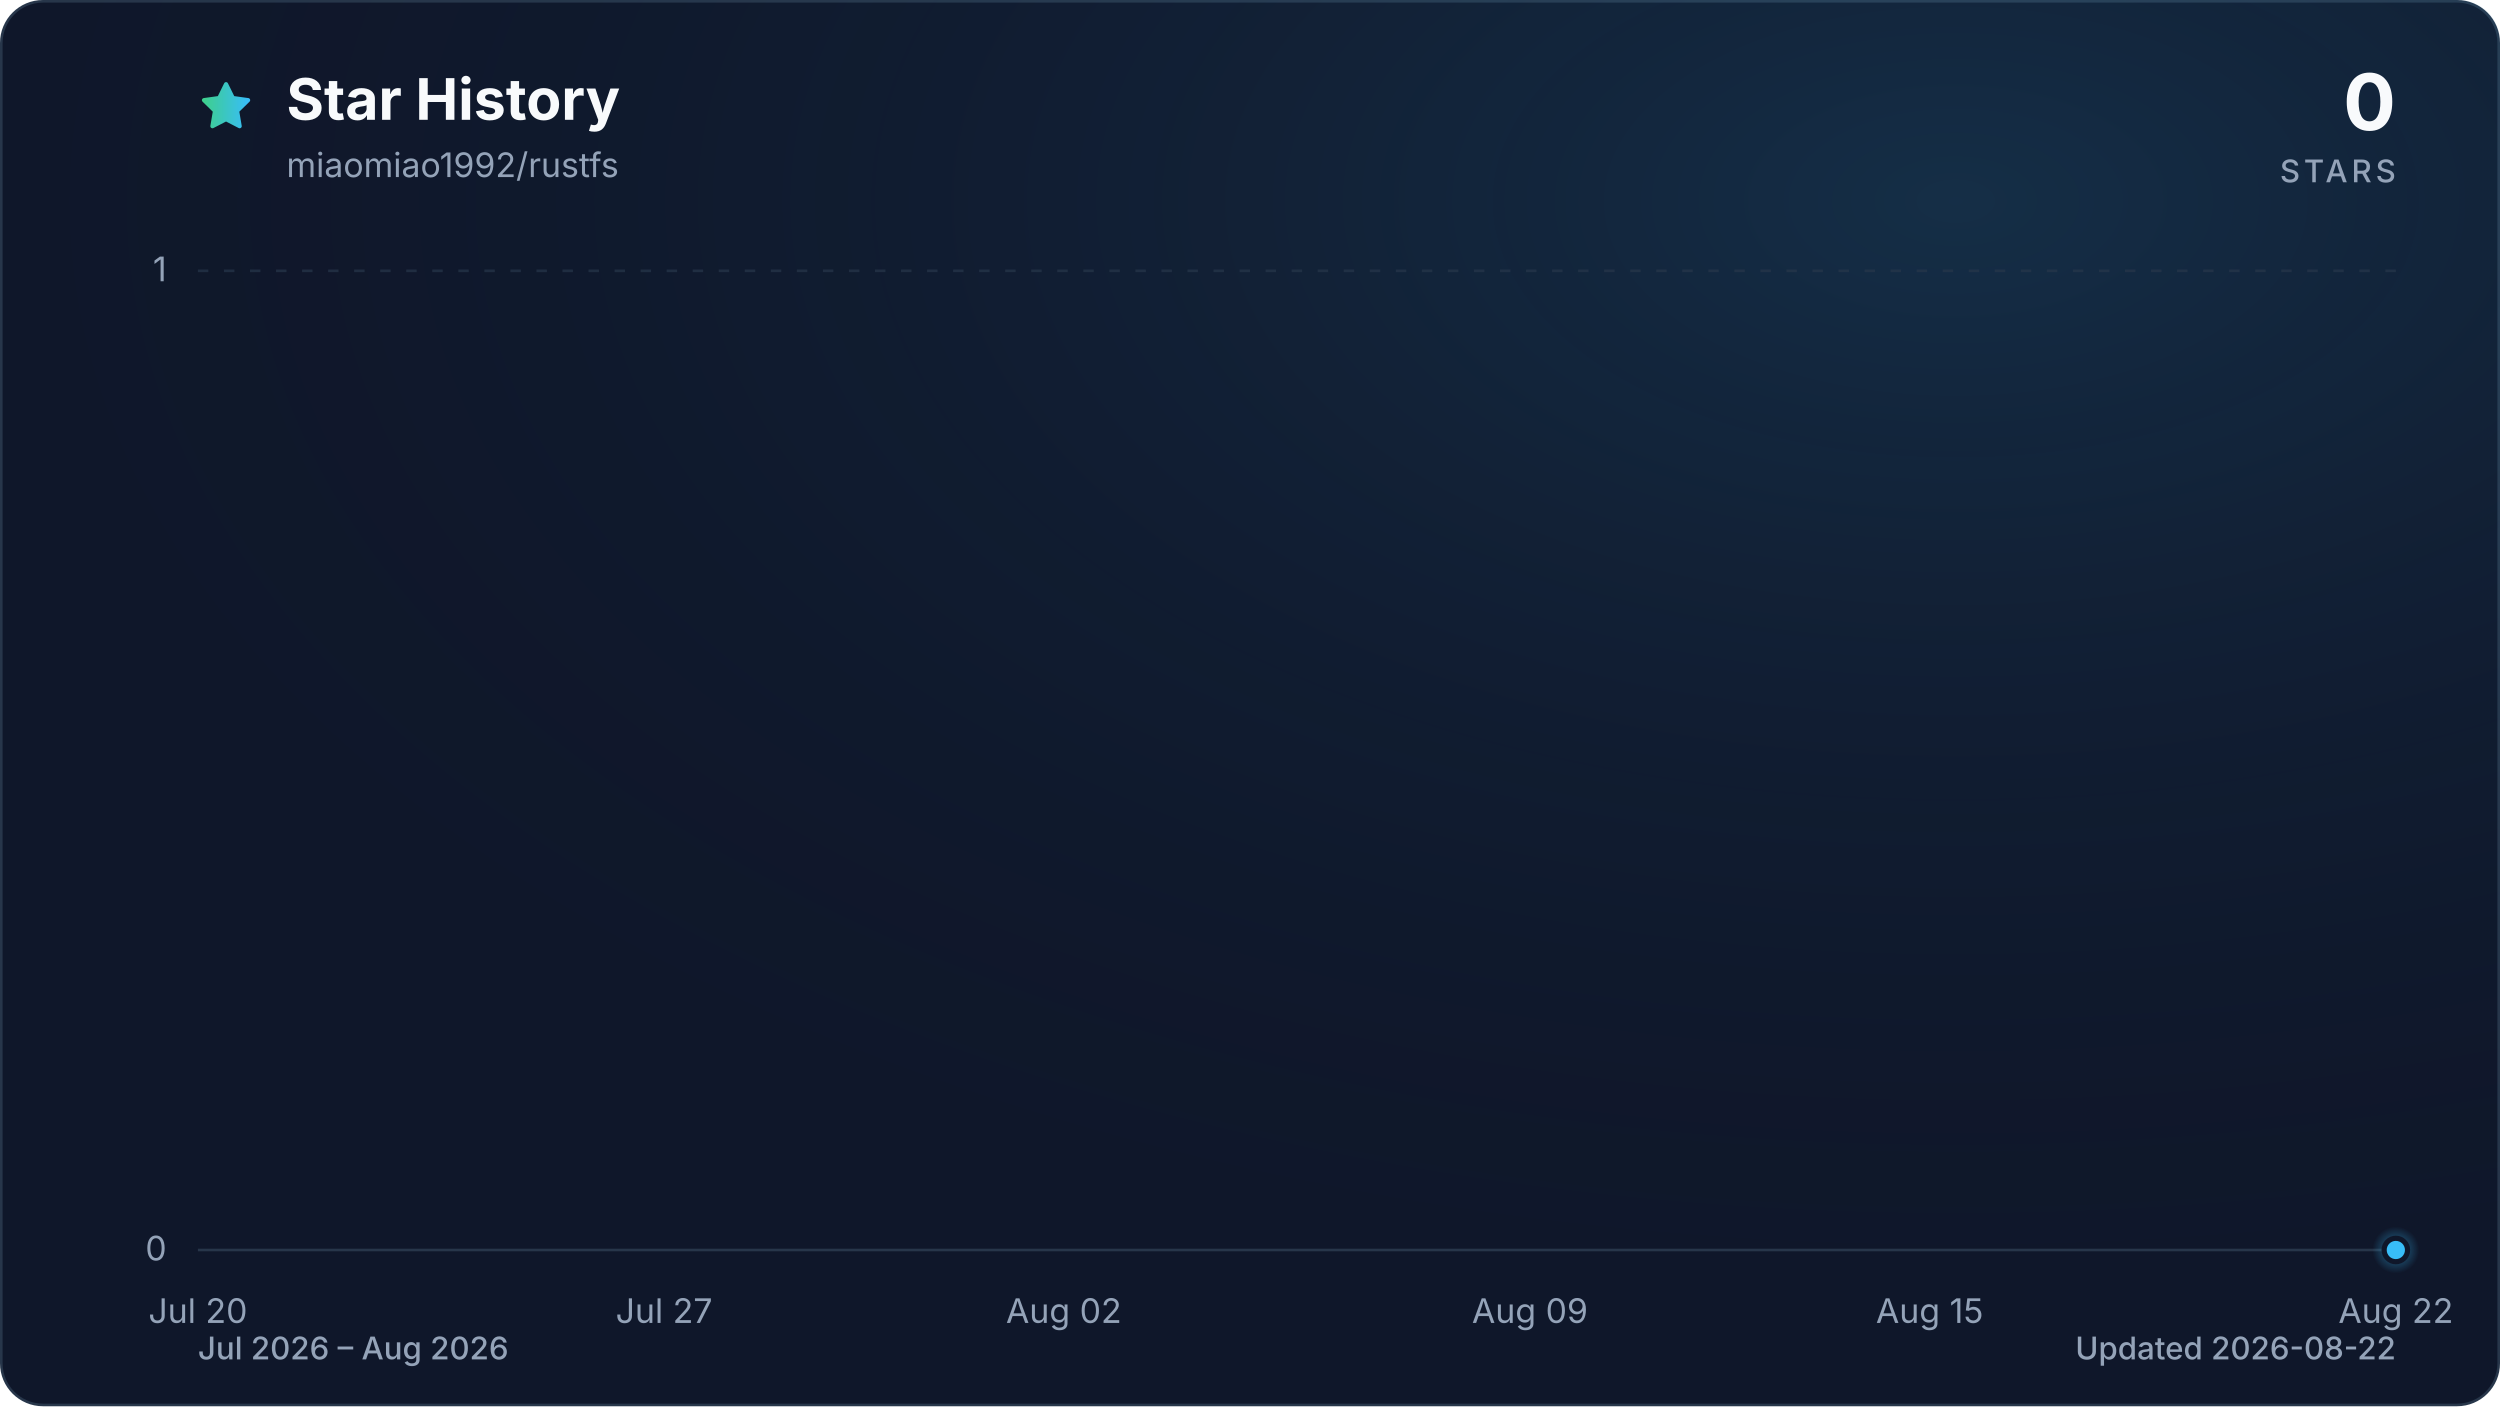
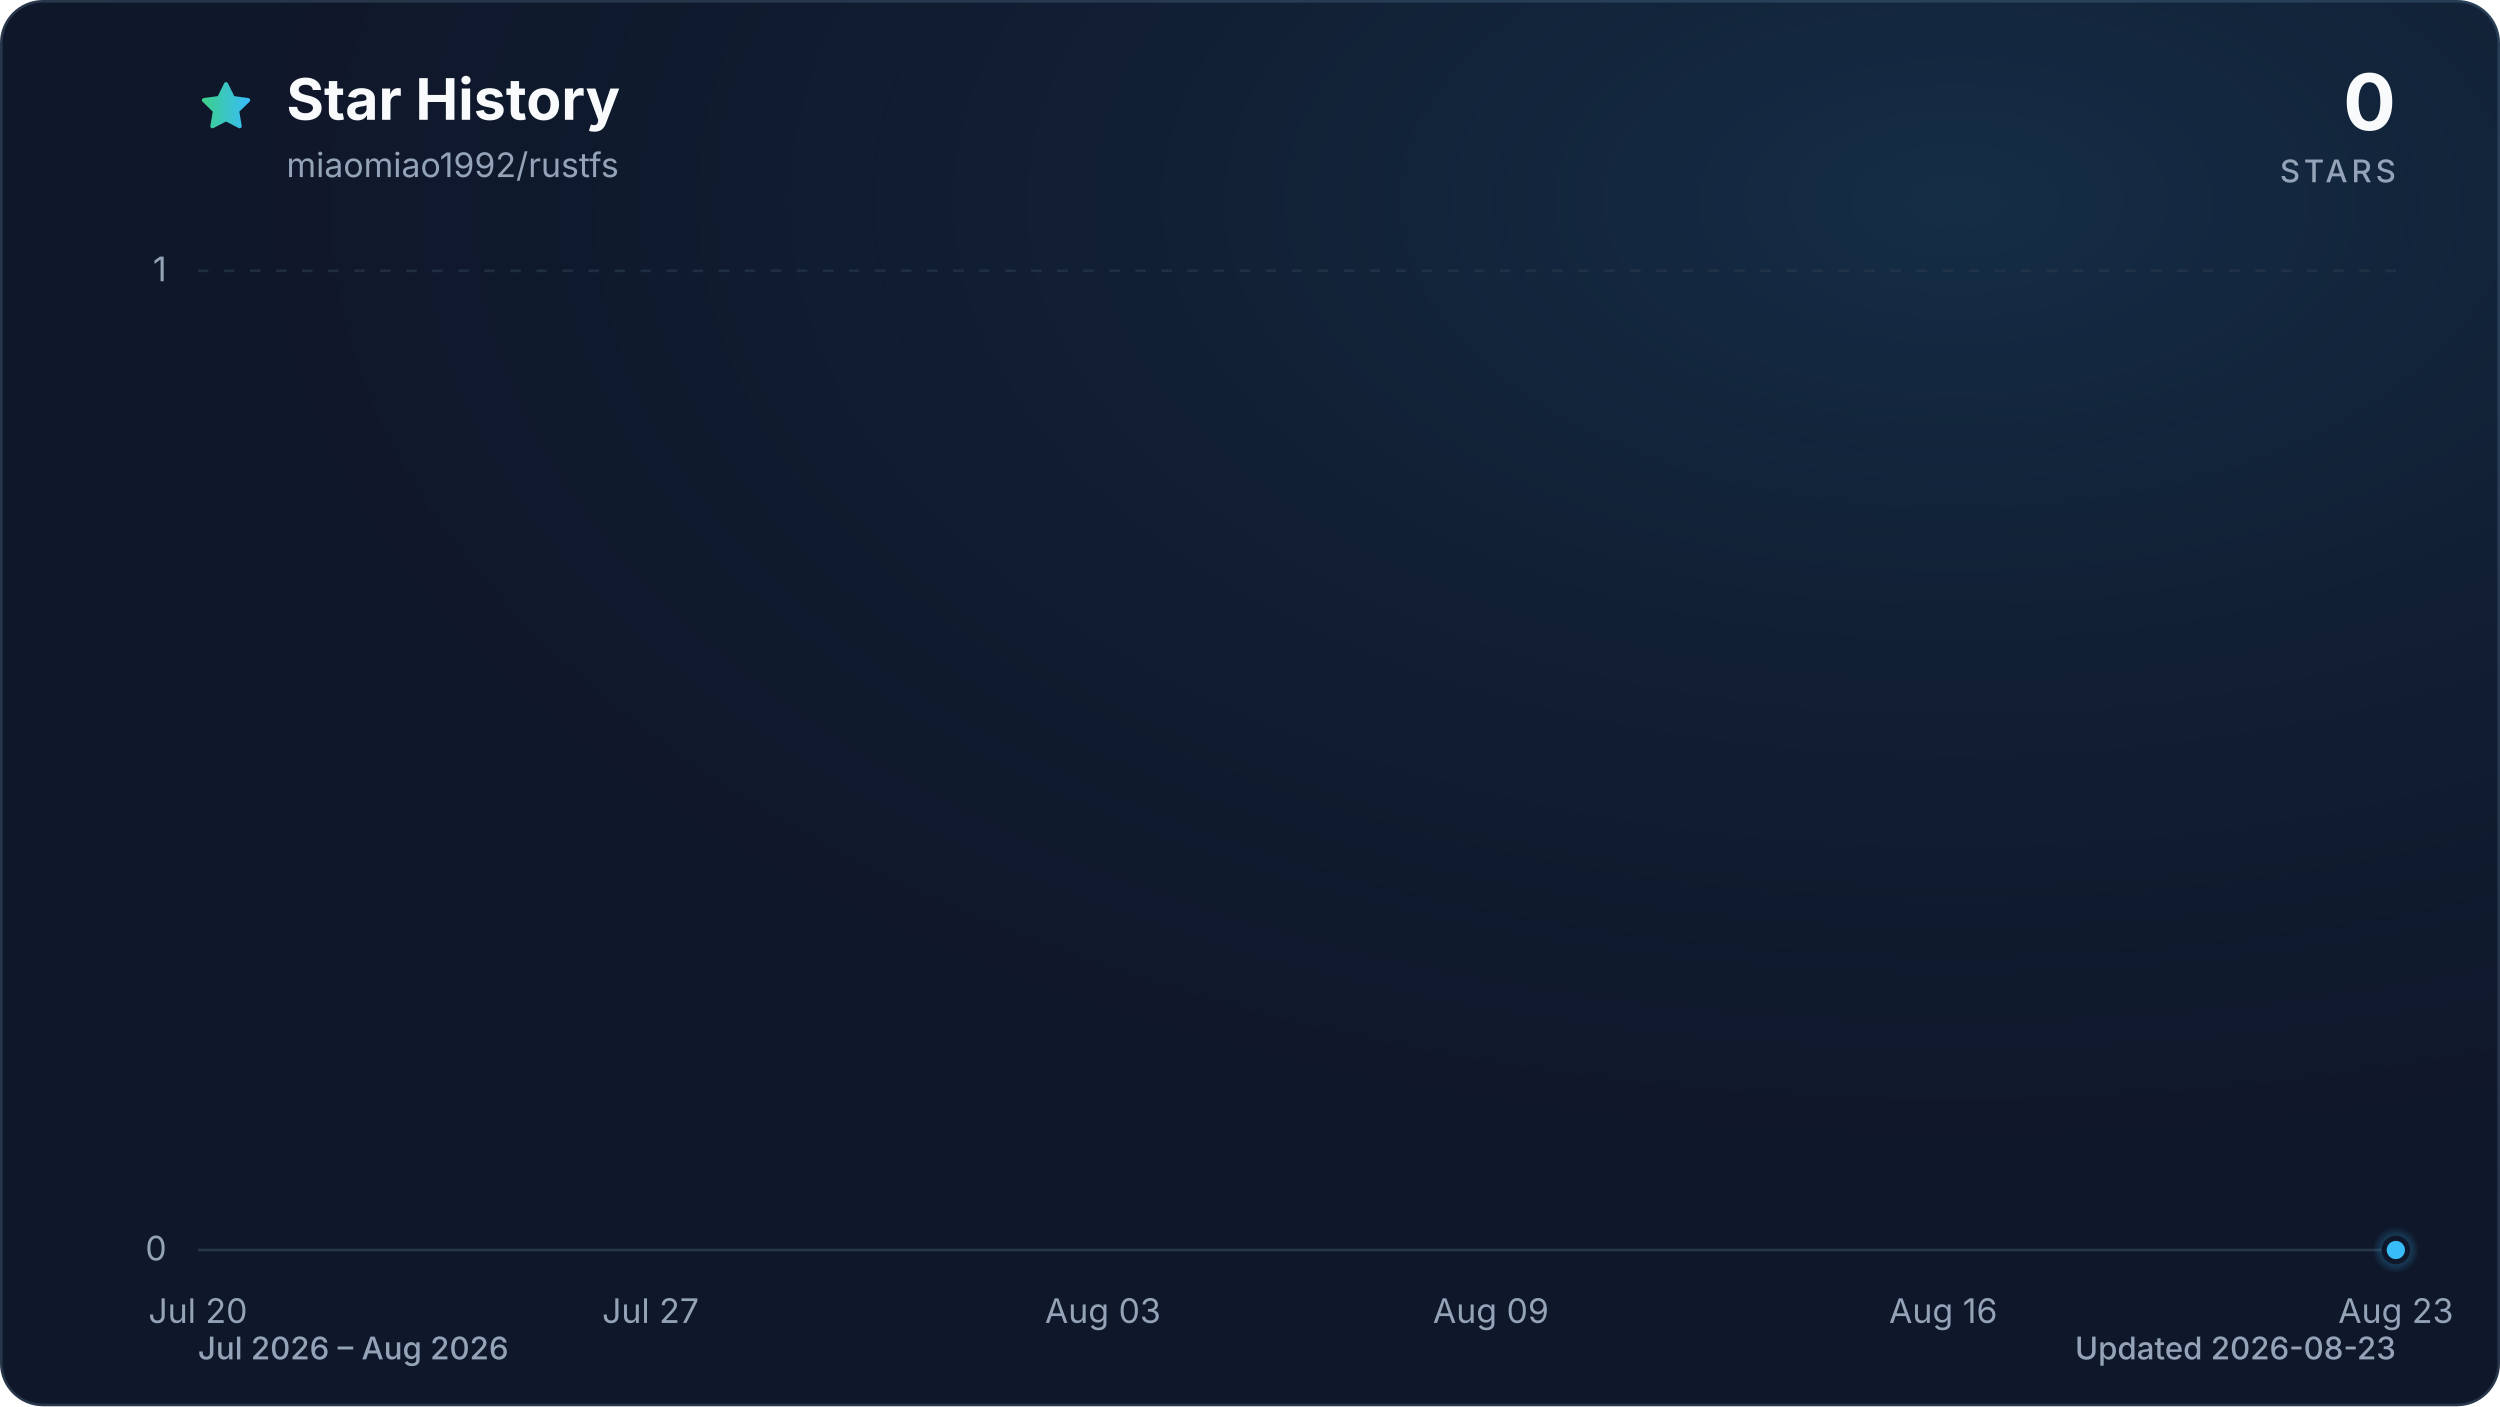
<svg xmlns="http://www.w3.org/2000/svg" viewBox="0 0 960 540" role="img" aria-labelledby="title description" data-style="gradient" data-variant="glow" data-animated="true">
  <defs>
    <linearGradient id="trend" x1="0" y1="0" x2="1" y2="0">
      <stop offset="0%" stop-color="#3ecf8e" />
      <stop offset="100%" stop-color="#38bdf8" />
    </linearGradient>
    <linearGradient id="area" x1="0" y1="0" x2="0" y2="1">
      <stop offset="0%" stop-color="#3ecf8e" stop-opacity="0.30" />
      <stop offset="55%" stop-color="#38bdf8" stop-opacity="0.10" />
      <stop offset="100%" stop-color="#38bdf8" stop-opacity="0.01" />
    </linearGradient>
    <radialGradient id="marker-halo" cx="50%" cy="50%" r="50%">
      <stop offset="0%" stop-color="#38bdf8" stop-opacity="0.55" />
      <stop offset="100%" stop-color="#38bdf8" stop-opacity="0" />
    </radialGradient>
    <radialGradient id="surface-glow" cx="78%" cy="14%" r="80%">
      <stop offset="0%" stop-color="#38bdf8" stop-opacity="0.14" />
      <stop offset="100%" stop-color="#0f172a" stop-opacity="0" />
    </radialGradient>
    <filter id="trend-glow" x="-20%" y="-20%" width="140%" height="140%">
      <feGaussianBlur stdDeviation="7" />
    </filter>
  </defs>
  <style>
.trend-enter{transform-box:fill-box;transform-origin:center;animation:trend-enter 520ms cubic-bezier(0.16,1,0.3,1)}
.marker-enter{transform-box:fill-box;transform-origin:center;animation:marker-enter 320ms cubic-bezier(0.16,1,0.3,1) 200ms both}
.marker-pulse{transform-box:fill-box;transform-origin:center;animation:marker-pulse 2.6s ease-out infinite}
@keyframes trend-enter{from{opacity:.35;transform:translateY(10px)}to{opacity:1;transform:translateY(0)}}
@keyframes marker-enter{from{opacity:0;transform:scale(.4)}to{opacity:1;transform:scale(1)}}
@keyframes marker-pulse{0%{opacity:.5;transform:scale(.7)}70%,100%{opacity:0;transform:scale(2.1)}}
@media (prefers-reduced-motion:reduce){.trend-enter,.marker-enter,.marker-pulse{animation:none!important}}
@media (prefers-reduced-motion:reduce){.marker-pulse{opacity:0}}
</style>
  <rect x="0.5" y="0.5" width="959" height="539" fill="#0f172a" stroke="#27364a" stroke-width="1" rx="16" />
  <rect width="960" height="540" fill="url(#surface-glow)" rx="16" />
  <path d="M12 2.6l2.9 5.9 6.5.9-4.7 4.6 1.1 6.5-5.8-3-5.8 3 1.1-6.5-4.7-4.6 6.5-.9L12 2.6Z" transform="translate(76 30) scale(.9)" fill="url(#trend)" stroke="url(#trend)" stroke-width="1.8" stroke-linejoin="round" aria-hidden="true" />
  <text x="110" y="46" fill="#f8fafc" font-family="ui-sans-serif, system-ui, -apple-system, BlinkMacSystemFont, 'Segoe UI', sans-serif" font-size="22" font-weight="700">Star History</text>
  <text x="110" y="68" fill="#94a3b8" font-family="ui-sans-serif, system-ui, -apple-system, BlinkMacSystemFont, 'Segoe UI', sans-serif" font-size="13">miaomiao1992/rustfs</text>
  <text x="920" y="50" fill="#f8fafc" font-family="ui-sans-serif, system-ui, -apple-system, BlinkMacSystemFont, 'Segoe UI', sans-serif" font-size="30" font-weight="700" text-anchor="end">0</text>
  <text x="920" y="70" fill="#94a3b8" font-family="ui-sans-serif, system-ui, -apple-system, BlinkMacSystemFont, 'Segoe UI', sans-serif" font-size="12" font-weight="500" letter-spacing="1.5" text-anchor="end">STARS</text>
  <line x1="76" y1="480.0" x2="920" y2="480.0" stroke="#27364a" stroke-width="1" stroke-dasharray="0" opacity="1" />
  <text x="64" y="484.0" fill="#94a3b8" font-family="ui-sans-serif, system-ui, -apple-system, BlinkMacSystemFont, 'Segoe UI', sans-serif" font-size="13" text-anchor="end">0</text>
  <line x1="76" y1="104.0" x2="920" y2="104.0" stroke="#27364a" stroke-width="1" stroke-dasharray="4 6" opacity="0.7" />
  <text x="64" y="108.0" fill="#94a3b8" font-family="ui-sans-serif, system-ui, -apple-system, BlinkMacSystemFont, 'Segoe UI', sans-serif" font-size="13" text-anchor="end">1</text>
  <text x="76.0" y="508" fill="#94a3b8" font-family="ui-sans-serif, system-ui, -apple-system, BlinkMacSystemFont, 'Segoe UI', sans-serif" font-size="13" text-anchor="middle">Jul 20</text>
-   <text x="255.0" y="508" fill="#94a3b8" font-family="ui-sans-serif, system-ui, -apple-system, BlinkMacSystemFont, 'Segoe UI', sans-serif" font-size="13" text-anchor="middle">Jul 27</text>
-   <text x="408.5" y="508" fill="#94a3b8" font-family="ui-sans-serif, system-ui, -apple-system, BlinkMacSystemFont, 'Segoe UI', sans-serif" font-size="13" text-anchor="middle">Aug 02</text>
-   <text x="587.5" y="508" fill="#94a3b8" font-family="ui-sans-serif, system-ui, -apple-system, BlinkMacSystemFont, 'Segoe UI', sans-serif" font-size="13" text-anchor="middle">Aug 09</text>
-   <text x="741.0" y="508" fill="#94a3b8" font-family="ui-sans-serif, system-ui, -apple-system, BlinkMacSystemFont, 'Segoe UI', sans-serif" font-size="13" text-anchor="middle">Aug 15</text>
-   <text x="920.0" y="508" fill="#94a3b8" font-family="ui-sans-serif, system-ui, -apple-system, BlinkMacSystemFont, 'Segoe UI', sans-serif" font-size="13" text-anchor="middle">Aug 22</text>
+   <text x="249.8" y="508" fill="#94a3b8" font-family="ui-sans-serif, system-ui, -apple-system, BlinkMacSystemFont, 'Segoe UI', sans-serif" font-size="13" text-anchor="middle">Jul 27</text>
+   <text x="423.5" y="508" fill="#94a3b8" font-family="ui-sans-serif, system-ui, -apple-system, BlinkMacSystemFont, 'Segoe UI', sans-serif" font-size="13" text-anchor="middle">Aug 03</text>
+   <text x="572.5" y="508" fill="#94a3b8" font-family="ui-sans-serif, system-ui, -apple-system, BlinkMacSystemFont, 'Segoe UI', sans-serif" font-size="13" text-anchor="middle">Aug 09</text>
+   <text x="746.2" y="508" fill="#94a3b8" font-family="ui-sans-serif, system-ui, -apple-system, BlinkMacSystemFont, 'Segoe UI', sans-serif" font-size="13" text-anchor="middle">Aug 16</text>
+   <text x="920.0" y="508" fill="#94a3b8" font-family="ui-sans-serif, system-ui, -apple-system, BlinkMacSystemFont, 'Segoe UI', sans-serif" font-size="13" text-anchor="middle">Aug 23</text>
  <g class="trend-enter">
-     <path d="M 76.0 480.0 C 84.5 480.0, 93.1 480.0, 101.6 480.0 C 110.1 480.0, 118.6 480.0, 127.2 480.0 C 135.7 480.0, 144.2 480.0, 152.7 480.0 C 161.3 480.0, 169.8 480.0, 178.3 480.0 C 186.8 480.0, 195.4 480.0, 203.9 480.0 C 212.4 480.0, 220.9 480.0, 229.5 480.0 C 238.0 480.0, 246.5 480.0, 255.0 480.0 C 263.6 480.0, 272.1 480.0, 280.6 480.0 C 289.1 480.0, 297.7 480.0, 306.2 480.0 C 314.7 480.0, 323.2 480.0, 331.8 480.0 C 340.3 480.0, 348.8 480.0, 357.3 480.0 C 365.9 480.0, 374.4 480.0, 382.9 480.0 C 391.4 480.0, 400.0 480.0, 408.5 480.0 C 417.0 480.0, 425.5 480.0, 434.1 480.0 C 442.6 480.0, 451.1 480.0, 459.6 480.0 C 468.2 480.0, 476.7 480.0, 485.2 480.0 C 493.7 480.0, 502.3 480.0, 510.8 480.0 C 519.3 480.0, 527.8 480.0, 536.4 480.0 C 544.9 480.0, 553.4 480.0, 561.9 480.0 C 570.5 480.0, 579.0 480.0, 587.5 480.0 C 596.0 480.0, 604.6 480.0, 613.1 480.0 C 621.6 480.0, 630.1 480.0, 638.7 480.0 C 647.2 480.0, 655.7 480.0, 664.2 480.0 C 672.8 480.0, 681.3 480.0, 689.8 480.0 C 698.3 480.0, 706.9 480.0, 715.4 480.0 C 723.9 480.0, 732.4 480.0, 741.0 480.0 C 749.5 480.0, 758.0 480.0, 766.5 480.0 C 775.1 480.0, 783.6 480.0, 792.1 480.0 C 800.6 480.0, 809.2 480.0, 817.7 480.0 C 826.2 480.0, 834.7 480.0, 843.3 480.0 C 851.8 480.0, 860.3 480.0, 868.8 480.0 C 877.4 480.0, 885.9 480.0, 894.4 480.0 C 902.9 480.0, 911.5 480.0, 920.0 480.0 L 920.0 480.0 L 76.0 480.0 Z" fill="url(#area)" />
-     <path d="M 76.0 480.0 C 84.5 480.0, 93.1 480.0, 101.6 480.0 C 110.1 480.0, 118.6 480.0, 127.2 480.0 C 135.7 480.0, 144.2 480.0, 152.7 480.0 C 161.3 480.0, 169.8 480.0, 178.3 480.0 C 186.8 480.0, 195.4 480.0, 203.9 480.0 C 212.4 480.0, 220.9 480.0, 229.5 480.0 C 238.0 480.0, 246.5 480.0, 255.0 480.0 C 263.6 480.0, 272.1 480.0, 280.6 480.0 C 289.1 480.0, 297.7 480.0, 306.2 480.0 C 314.7 480.0, 323.2 480.0, 331.8 480.0 C 340.3 480.0, 348.8 480.0, 357.3 480.0 C 365.9 480.0, 374.4 480.0, 382.9 480.0 C 391.4 480.0, 400.0 480.0, 408.5 480.0 C 417.0 480.0, 425.5 480.0, 434.1 480.0 C 442.6 480.0, 451.1 480.0, 459.6 480.0 C 468.2 480.0, 476.7 480.0, 485.2 480.0 C 493.7 480.0, 502.3 480.0, 510.8 480.0 C 519.3 480.0, 527.8 480.0, 536.4 480.0 C 544.9 480.0, 553.4 480.0, 561.9 480.0 C 570.5 480.0, 579.0 480.0, 587.5 480.0 C 596.0 480.0, 604.6 480.0, 613.1 480.0 C 621.6 480.0, 630.1 480.0, 638.7 480.0 C 647.2 480.0, 655.7 480.0, 664.2 480.0 C 672.8 480.0, 681.3 480.0, 689.8 480.0 C 698.3 480.0, 706.9 480.0, 715.4 480.0 C 723.9 480.0, 732.4 480.0, 741.0 480.0 C 749.5 480.0, 758.0 480.0, 766.5 480.0 C 775.1 480.0, 783.6 480.0, 792.1 480.0 C 800.6 480.0, 809.2 480.0, 817.7 480.0 C 826.2 480.0, 834.7 480.0, 843.3 480.0 C 851.8 480.0, 860.3 480.0, 868.8 480.0 C 877.4 480.0, 885.9 480.0, 894.4 480.0 C 902.9 480.0, 911.5 480.0, 920.0 480.0" fill="none" stroke="url(#trend)" stroke-width="12" stroke-linecap="round" stroke-linejoin="round" opacity="0.16" filter="url(#trend-glow)" />
-     <path d="M 76.0 480.0 C 84.5 480.0, 93.1 480.0, 101.6 480.0 C 110.1 480.0, 118.6 480.0, 127.2 480.0 C 135.7 480.0, 144.2 480.0, 152.7 480.0 C 161.3 480.0, 169.8 480.0, 178.3 480.0 C 186.8 480.0, 195.4 480.0, 203.9 480.0 C 212.4 480.0, 220.9 480.0, 229.5 480.0 C 238.0 480.0, 246.5 480.0, 255.0 480.0 C 263.6 480.0, 272.1 480.0, 280.6 480.0 C 289.1 480.0, 297.7 480.0, 306.2 480.0 C 314.7 480.0, 323.2 480.0, 331.8 480.0 C 340.3 480.0, 348.8 480.0, 357.3 480.0 C 365.9 480.0, 374.4 480.0, 382.9 480.0 C 391.4 480.0, 400.0 480.0, 408.5 480.0 C 417.0 480.0, 425.5 480.0, 434.1 480.0 C 442.6 480.0, 451.1 480.0, 459.6 480.0 C 468.2 480.0, 476.7 480.0, 485.2 480.0 C 493.7 480.0, 502.3 480.0, 510.8 480.0 C 519.3 480.0, 527.8 480.0, 536.4 480.0 C 544.9 480.0, 553.4 480.0, 561.9 480.0 C 570.5 480.0, 579.0 480.0, 587.5 480.0 C 596.0 480.0, 604.6 480.0, 613.1 480.0 C 621.6 480.0, 630.1 480.0, 638.7 480.0 C 647.2 480.0, 655.7 480.0, 664.2 480.0 C 672.8 480.0, 681.3 480.0, 689.8 480.0 C 698.3 480.0, 706.9 480.0, 715.4 480.0 C 723.9 480.0, 732.4 480.0, 741.0 480.0 C 749.5 480.0, 758.0 480.0, 766.5 480.0 C 775.1 480.0, 783.6 480.0, 792.1 480.0 C 800.6 480.0, 809.2 480.0, 817.7 480.0 C 826.2 480.0, 834.7 480.0, 843.3 480.0 C 851.8 480.0, 860.3 480.0, 868.8 480.0 C 877.4 480.0, 885.9 480.0, 894.4 480.0 C 902.9 480.0, 911.5 480.0, 920.0 480.0" fill="none" stroke="url(#trend)" stroke-width="3" stroke-linecap="round" stroke-linejoin="round" />
+     <path d="M 76.0 480.0 C 84.3 480.0, 92.5 480.0, 100.8 480.0 C 109.1 480.0, 117.4 480.0, 125.6 480.0 C 133.9 480.0, 142.2 480.0, 150.5 480.0 C 158.7 480.0, 167.0 480.0, 175.3 480.0 C 183.6 480.0, 191.8 480.0, 200.1 480.0 C 208.4 480.0, 216.7 480.0, 224.9 480.0 C 233.2 480.0, 241.5 480.0, 249.8 480.0 C 258.0 480.0, 266.3 480.0, 274.6 480.0 C 282.9 480.0, 291.1 480.0, 299.4 480.0 C 307.7 480.0, 316.0 480.0, 324.2 480.0 C 332.5 480.0, 340.8 480.0, 349.1 480.0 C 357.3 480.0, 365.6 480.0, 373.9 480.0 C 382.2 480.0, 390.4 480.0, 398.7 480.0 C 407.0 480.0, 415.3 480.0, 423.5 480.0 C 431.8 480.0, 440.1 480.0, 448.4 480.0 C 456.6 480.0, 464.9 480.0, 473.2 480.0 C 481.5 480.0, 489.7 480.0, 498.0 480.0 C 506.3 480.0, 514.5 480.0, 522.8 480.0 C 531.1 480.0, 539.4 480.0, 547.6 480.0 C 555.9 480.0, 564.2 480.0, 572.5 480.0 C 580.7 480.0, 589.0 480.0, 597.3 480.0 C 605.6 480.0, 613.8 480.0, 622.1 480.0 C 630.4 480.0, 638.7 480.0, 646.9 480.0 C 655.2 480.0, 663.5 480.0, 671.8 480.0 C 680.0 480.0, 688.3 480.0, 696.6 480.0 C 704.9 480.0, 713.1 480.0, 721.4 480.0 C 729.7 480.0, 738.0 480.0, 746.2 480.0 C 754.5 480.0, 762.8 480.0, 771.1 480.0 C 779.3 480.0, 787.6 480.0, 795.9 480.0 C 804.2 480.0, 812.4 480.0, 820.7 480.0 C 829.0 480.0, 837.3 480.0, 845.5 480.0 C 853.8 480.0, 862.1 480.0, 870.4 480.0 C 878.6 480.0, 886.9 480.0, 895.2 480.0 C 903.5 480.0, 911.7 480.0, 920.0 480.0 L 920.0 480.0 L 76.0 480.0 Z" fill="url(#area)" />
+     <path d="M 76.0 480.0 C 84.3 480.0, 92.5 480.0, 100.8 480.0 C 109.1 480.0, 117.4 480.0, 125.6 480.0 C 133.9 480.0, 142.2 480.0, 150.5 480.0 C 158.7 480.0, 167.0 480.0, 175.3 480.0 C 183.6 480.0, 191.8 480.0, 200.1 480.0 C 208.4 480.0, 216.7 480.0, 224.9 480.0 C 233.2 480.0, 241.5 480.0, 249.8 480.0 C 258.0 480.0, 266.3 480.0, 274.6 480.0 C 282.9 480.0, 291.1 480.0, 299.4 480.0 C 307.7 480.0, 316.0 480.0, 324.2 480.0 C 332.5 480.0, 340.8 480.0, 349.1 480.0 C 357.3 480.0, 365.6 480.0, 373.9 480.0 C 382.2 480.0, 390.4 480.0, 398.7 480.0 C 407.0 480.0, 415.3 480.0, 423.5 480.0 C 431.8 480.0, 440.1 480.0, 448.4 480.0 C 456.6 480.0, 464.9 480.0, 473.2 480.0 C 481.5 480.0, 489.7 480.0, 498.0 480.0 C 506.3 480.0, 514.5 480.0, 522.8 480.0 C 531.1 480.0, 539.4 480.0, 547.6 480.0 C 555.9 480.0, 564.2 480.0, 572.5 480.0 C 580.7 480.0, 589.0 480.0, 597.3 480.0 C 605.6 480.0, 613.8 480.0, 622.1 480.0 C 630.4 480.0, 638.7 480.0, 646.9 480.0 C 655.2 480.0, 663.5 480.0, 671.8 480.0 C 680.0 480.0, 688.3 480.0, 696.6 480.0 C 704.9 480.0, 713.1 480.0, 721.4 480.0 C 729.7 480.0, 738.0 480.0, 746.2 480.0 C 754.5 480.0, 762.8 480.0, 771.1 480.0 C 779.3 480.0, 787.6 480.0, 795.9 480.0 C 804.2 480.0, 812.4 480.0, 820.7 480.0 C 829.0 480.0, 837.3 480.0, 845.5 480.0 C 853.8 480.0, 862.1 480.0, 870.4 480.0 C 878.6 480.0, 886.9 480.0, 895.2 480.0 C 903.5 480.0, 911.7 480.0, 920.0 480.0" fill="none" stroke="url(#trend)" stroke-width="12" stroke-linecap="round" stroke-linejoin="round" opacity="0.16" filter="url(#trend-glow)" />
+     <path d="M 76.0 480.0 C 84.3 480.0, 92.5 480.0, 100.8 480.0 C 109.1 480.0, 117.4 480.0, 125.6 480.0 C 133.9 480.0, 142.2 480.0, 150.5 480.0 C 158.7 480.0, 167.0 480.0, 175.3 480.0 C 183.6 480.0, 191.8 480.0, 200.1 480.0 C 208.4 480.0, 216.7 480.0, 224.9 480.0 C 233.2 480.0, 241.5 480.0, 249.8 480.0 C 258.0 480.0, 266.3 480.0, 274.6 480.0 C 282.9 480.0, 291.1 480.0, 299.4 480.0 C 307.7 480.0, 316.0 480.0, 324.2 480.0 C 332.5 480.0, 340.8 480.0, 349.1 480.0 C 357.3 480.0, 365.6 480.0, 373.9 480.0 C 382.2 480.0, 390.4 480.0, 398.7 480.0 C 407.0 480.0, 415.3 480.0, 423.5 480.0 C 431.8 480.0, 440.1 480.0, 448.4 480.0 C 456.6 480.0, 464.9 480.0, 473.2 480.0 C 481.5 480.0, 489.7 480.0, 498.0 480.0 C 506.3 480.0, 514.5 480.0, 522.8 480.0 C 531.1 480.0, 539.4 480.0, 547.6 480.0 C 555.9 480.0, 564.2 480.0, 572.5 480.0 C 580.7 480.0, 589.0 480.0, 597.3 480.0 C 605.6 480.0, 613.8 480.0, 622.1 480.0 C 630.4 480.0, 638.7 480.0, 646.9 480.0 C 655.2 480.0, 663.5 480.0, 671.8 480.0 C 680.0 480.0, 688.3 480.0, 696.6 480.0 C 704.9 480.0, 713.1 480.0, 721.4 480.0 C 729.7 480.0, 738.0 480.0, 746.2 480.0 C 754.5 480.0, 762.8 480.0, 771.1 480.0 C 779.3 480.0, 787.6 480.0, 795.9 480.0 C 804.2 480.0, 812.4 480.0, 820.7 480.0 C 829.0 480.0, 837.3 480.0, 845.5 480.0 C 853.8 480.0, 862.1 480.0, 870.4 480.0 C 878.6 480.0, 886.9 480.0, 895.2 480.0 C 903.5 480.0, 911.7 480.0, 920.0 480.0" fill="none" stroke="url(#trend)" stroke-width="3" stroke-linecap="round" stroke-linejoin="round" />
  </g>
  <g class="marker-enter">
    <circle class="marker-pulse" cx="920.0" cy="480.0" r="9" fill="url(#marker-halo)" />
    <circle cx="920.0" cy="480.0" r="4.5" fill="#38bdf8" stroke="#0f172a" stroke-width="2" />
  </g>
  <text x="76" y="522" fill="#94a3b8" font-family="ui-sans-serif, system-ui, -apple-system, BlinkMacSystemFont, 'Segoe UI', sans-serif" font-size="12" font-weight="500">Jul 2026 – Aug 2026</text>
-   <text x="920" y="522" fill="#94a3b8" font-family="ui-sans-serif, system-ui, -apple-system, BlinkMacSystemFont, 'Segoe UI', sans-serif" font-size="12" font-weight="500" text-anchor="end">Updated 2026-08-22</text>
+   <text x="920" y="522" fill="#94a3b8" font-family="ui-sans-serif, system-ui, -apple-system, BlinkMacSystemFont, 'Segoe UI', sans-serif" font-size="12" font-weight="500" text-anchor="end">Updated 2026-08-23</text>
</svg>
